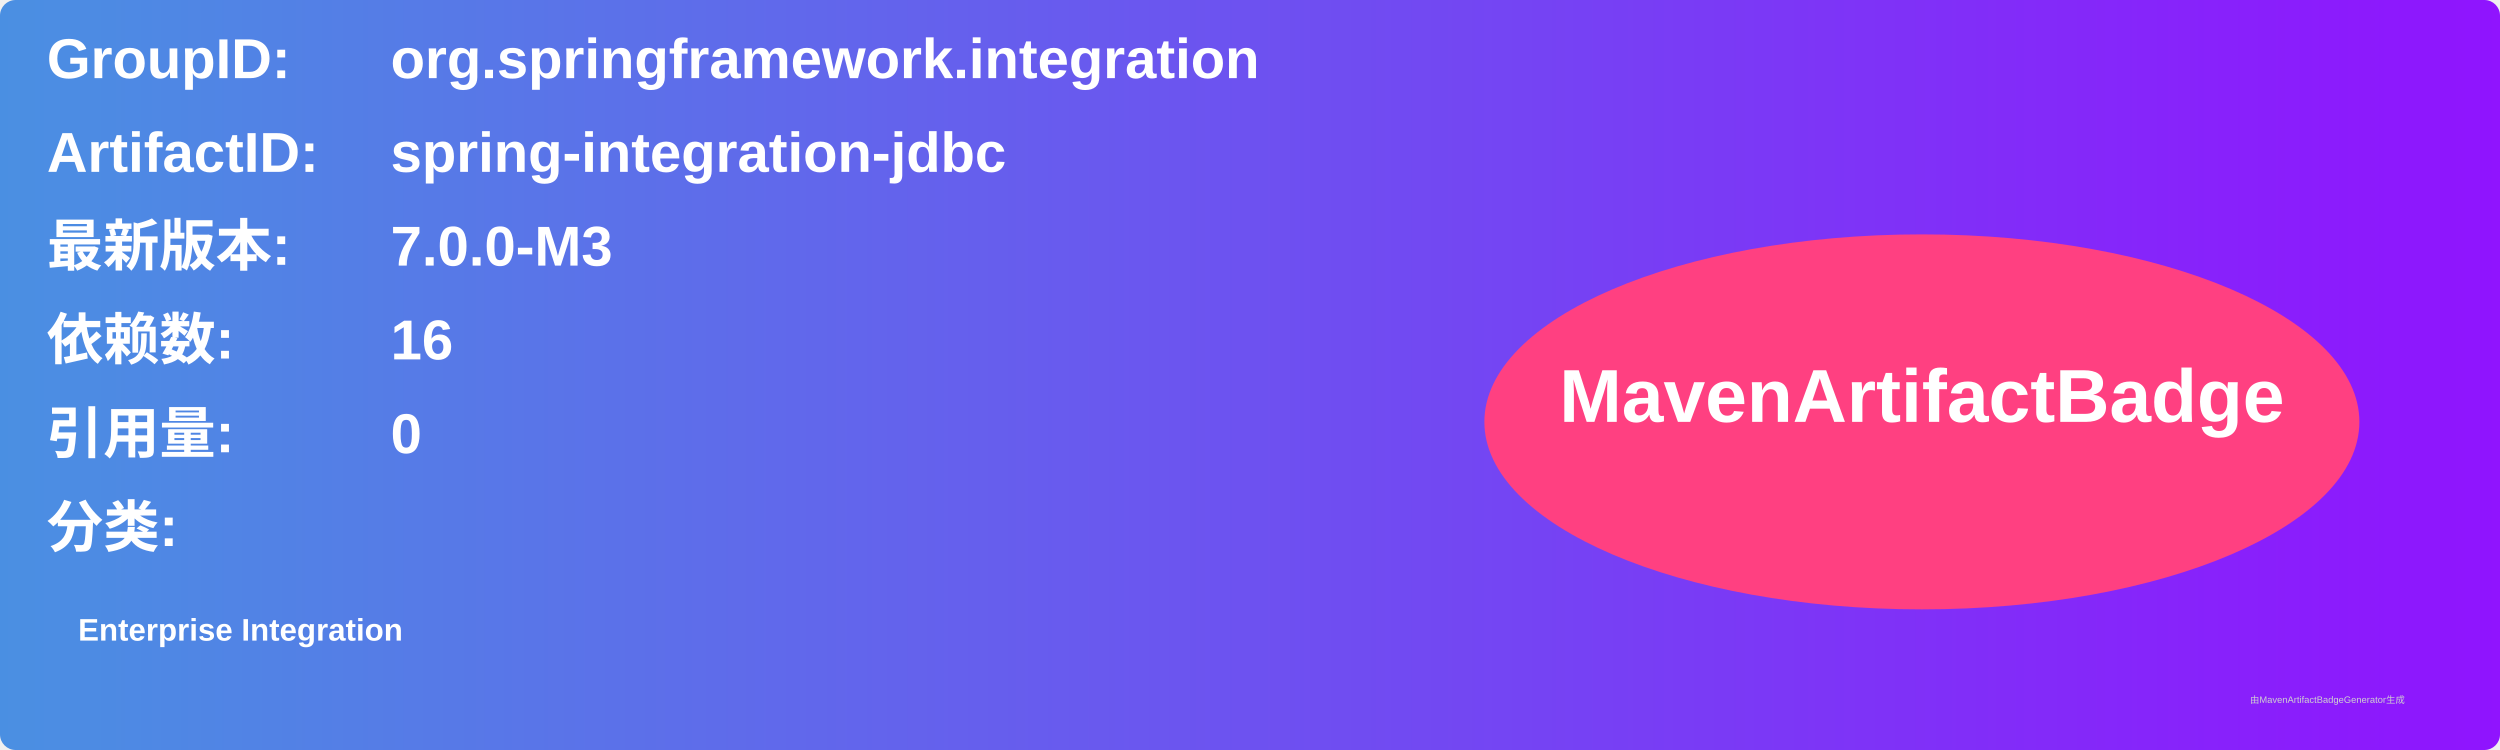
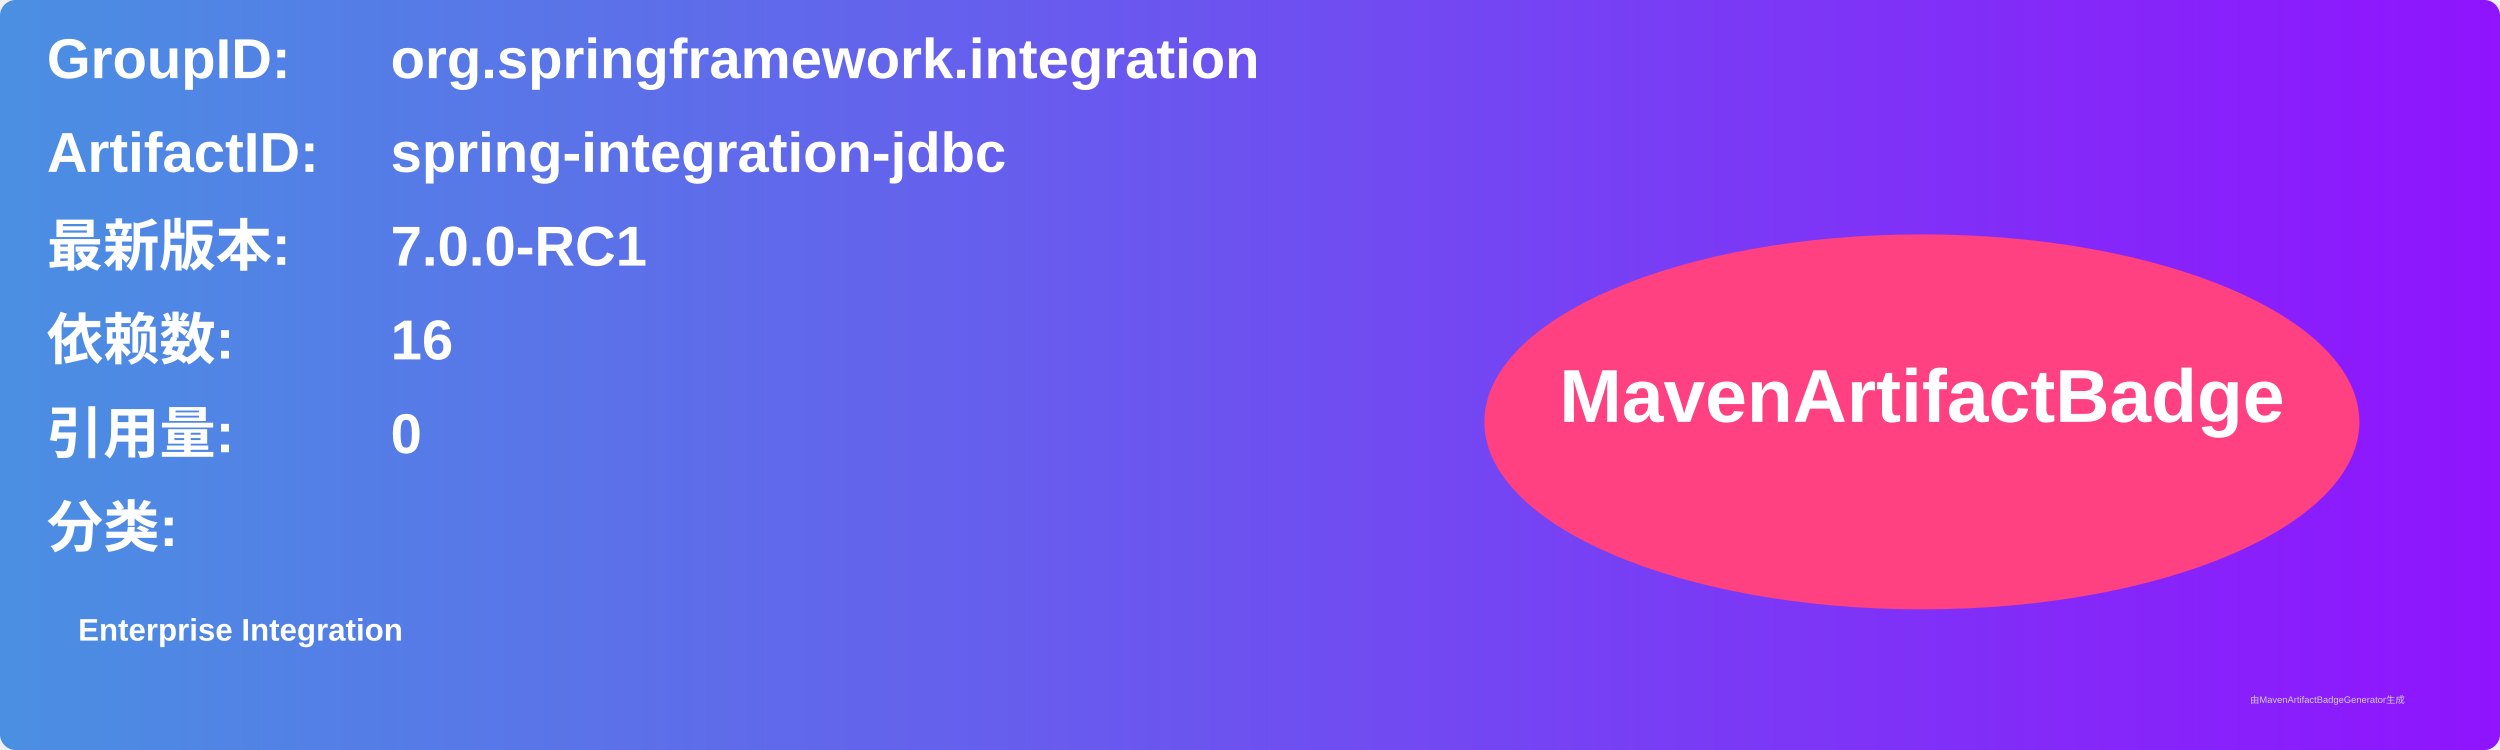
<svg xmlns="http://www.w3.org/2000/svg" width="800" height="240" viewBox="0 0 800 240">
  <linearGradient id="grad" x1="0%" y1="0%" x2="100%" y2="0%">
    <stop offset="0%" stop-color="#4a90e2" />
    <stop offset="100%" stop-color="#9013fe" />
  </linearGradient>
  <rect width="100%" height="100%" rx="5" ry="5" fill="url(#grad)" />
  <g transform="translate(15, 15)">
    <text x="0" y="10" font-family="Arial" font-size="18" fill="white" font-weight="bold" width="260">GroupID:</text>
    <text x="110" y="10" font-family="Arial" font-size="18" fill="white" font-weight="bold" width="460">org.springframework.integration</text>
    <text x="0" y="40" font-family="Arial" font-size="18" fill="white" font-weight="bold" width="260">ArtifactID:</text>
    <text x="110" y="40" font-family="Arial" font-size="18" fill="white" font-weight="bold" width="460">spring-integration-jdbc</text>
    <text x="0" y="70" font-family="Arial" font-size="18" fill="white" font-weight="bold">最新版本:</text>
    <text x="110" y="70" font-family="Arial" font-size="18" fill="white" font-weight="bold">
-       <tspan font-weight="bold">7.0.0-M3</tspan>
+       <tspan font-weight="bold">7.0.0-RC1</tspan>
    </text>
    <text x="0" y="100" font-family="Arial" font-size="18" fill="white" font-weight="bold">依赖数: </text>
    <text x="110" y="100" font-family="Arial" font-size="18" fill="white">
      <tspan font-weight="bold">16</tspan>
    </text>
    <text x="0" y="130" font-family="Arial" font-size="18" fill="white" font-weight="bold">引用量: </text>
    <text x="110" y="130" font-family="Arial" font-size="18" fill="white">
      <tspan font-weight="bold">0</tspan>
    </text>
    <text x="0" y="160" font-family="Arial" font-size="18" fill="white" font-weight="bold">分类:</text>
    <text x="10" y="190" font-family="Arial" font-size="10" fill="white">
      <tspan font-weight="bold">Enterprise Integration</tspan>
    </text>
    <ellipse cx="600" cy="120" rx="140" ry="60" fill="#ff4081" />
    <text x="600" y="120" text-anchor="middle" font-family="Arial" font-size="24" fill="white" font-weight="bold">MavenArtifactBadge</text>
  </g>
  <text x="720" y="225" font-family="Arial" font-size="3" fill="#d0d0d0">由MavenArtifactBadgeGenerator生成</text>
</svg>
